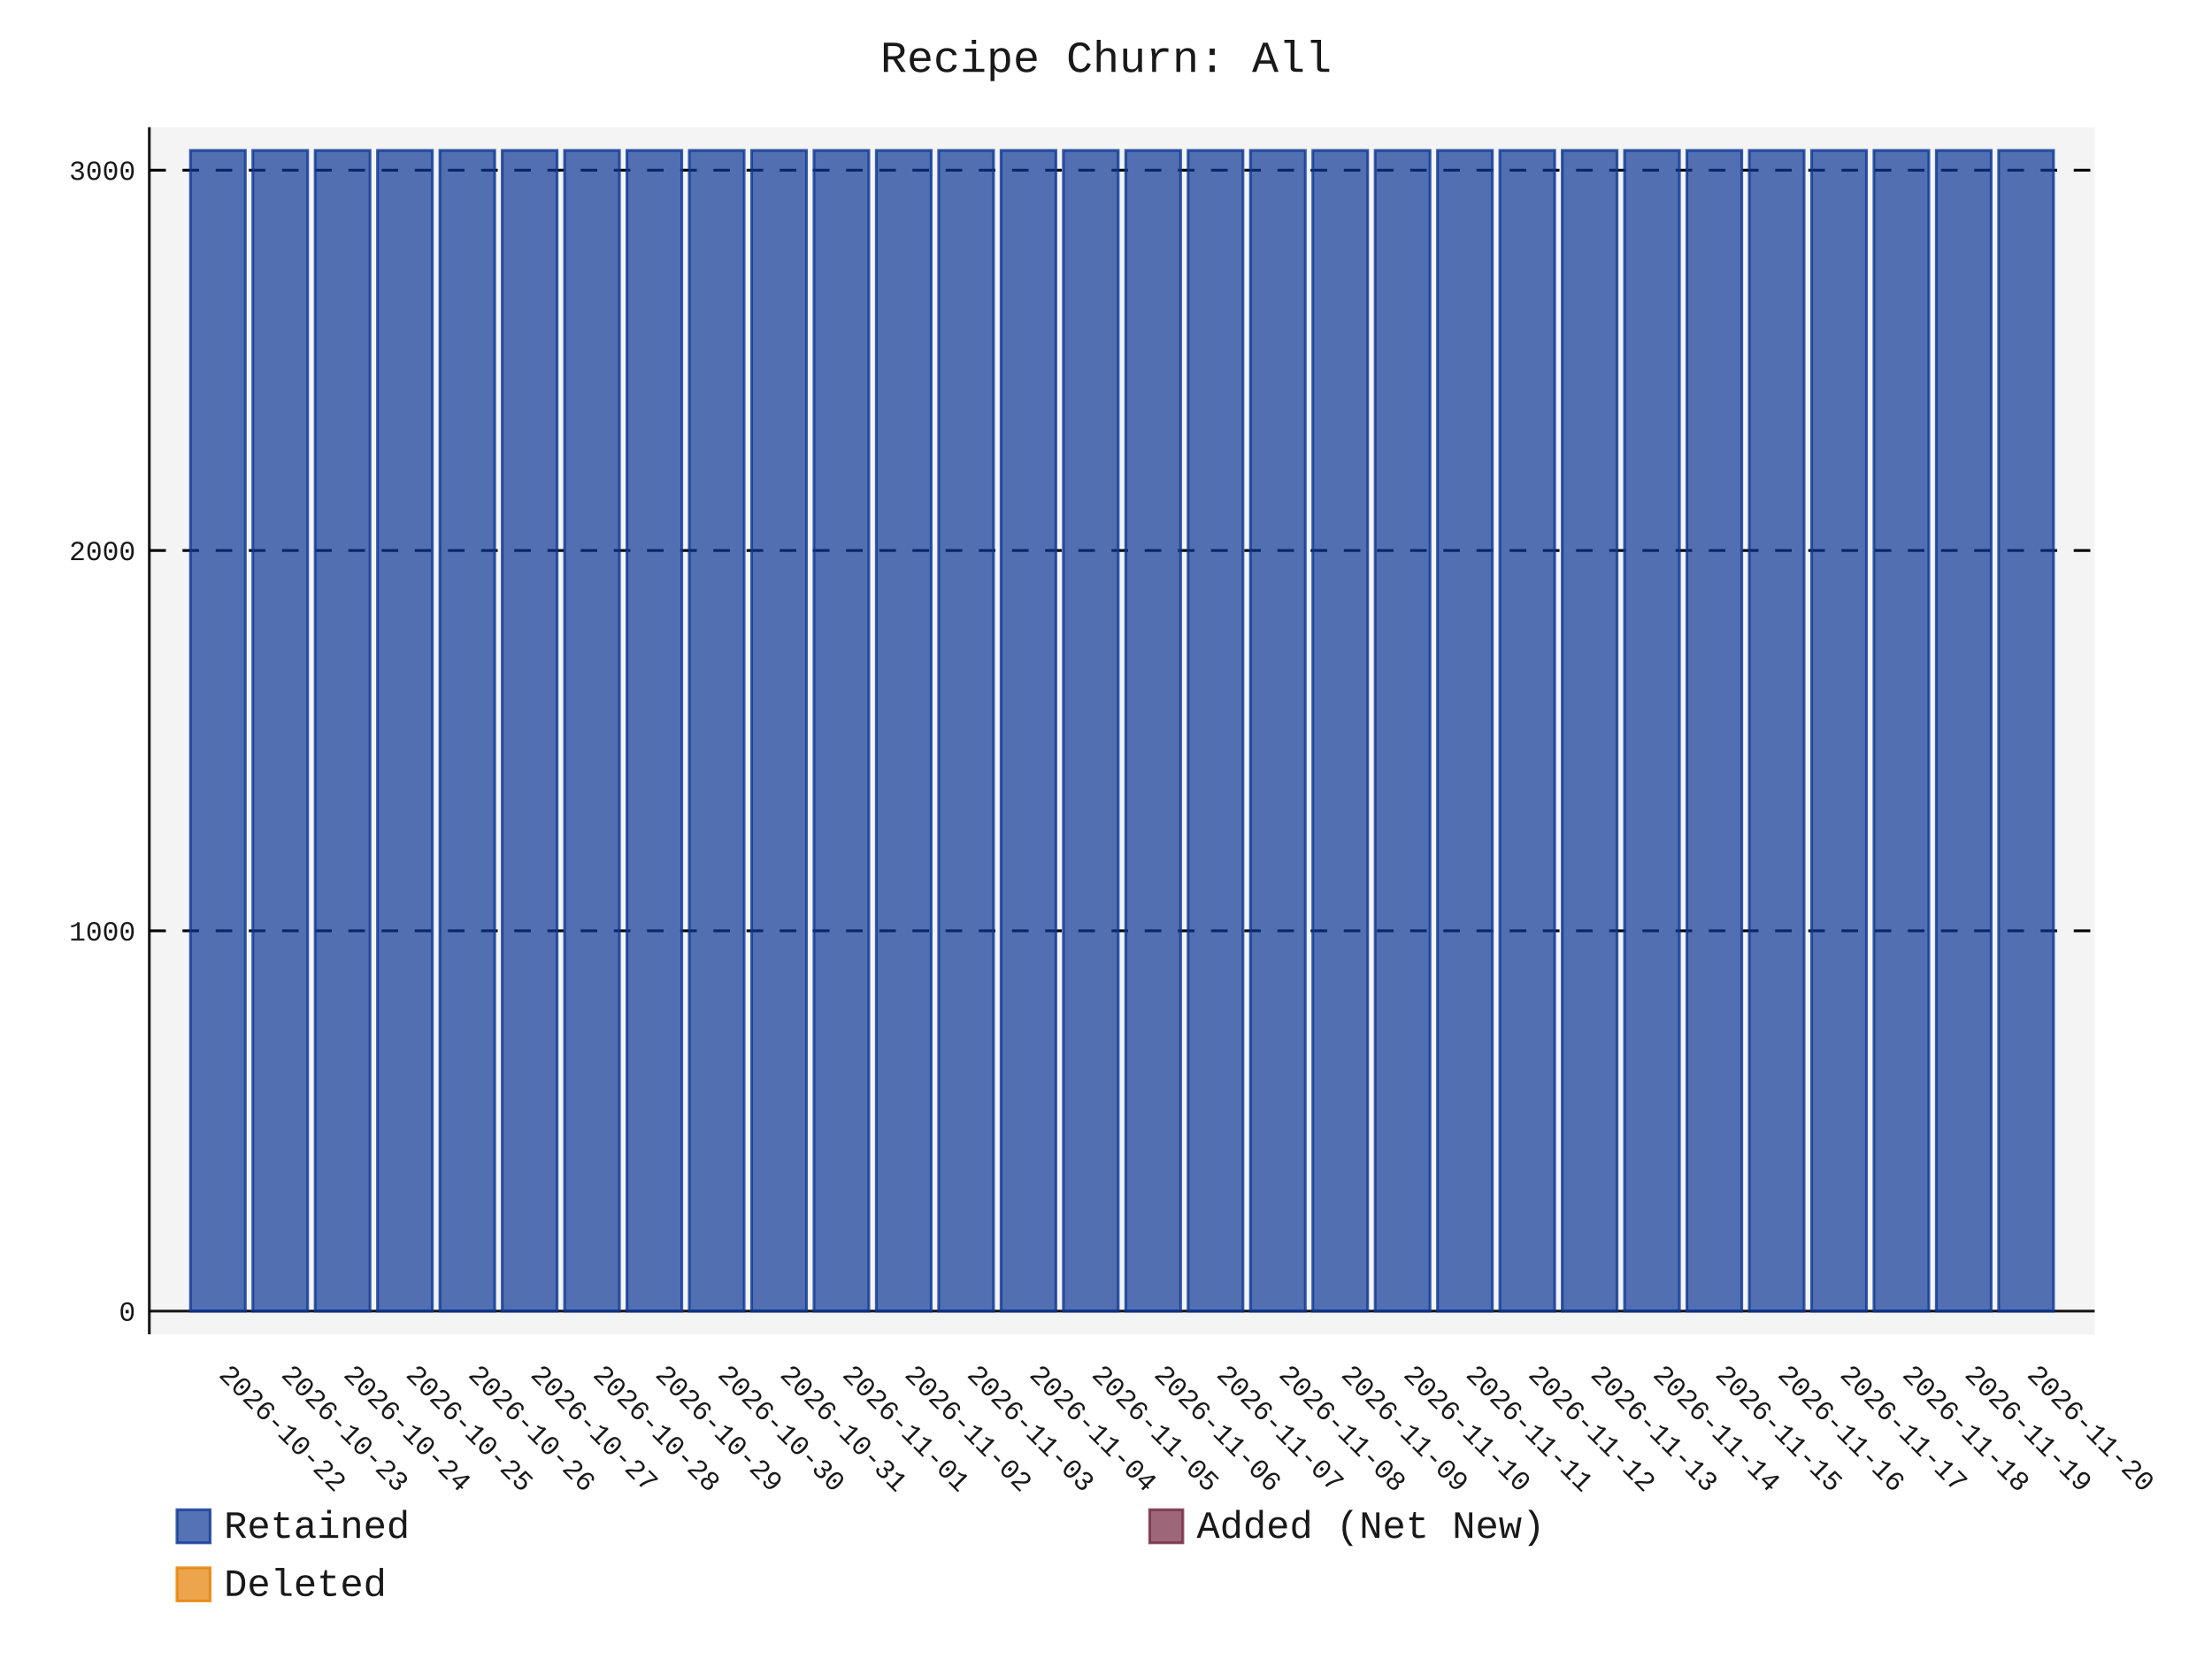
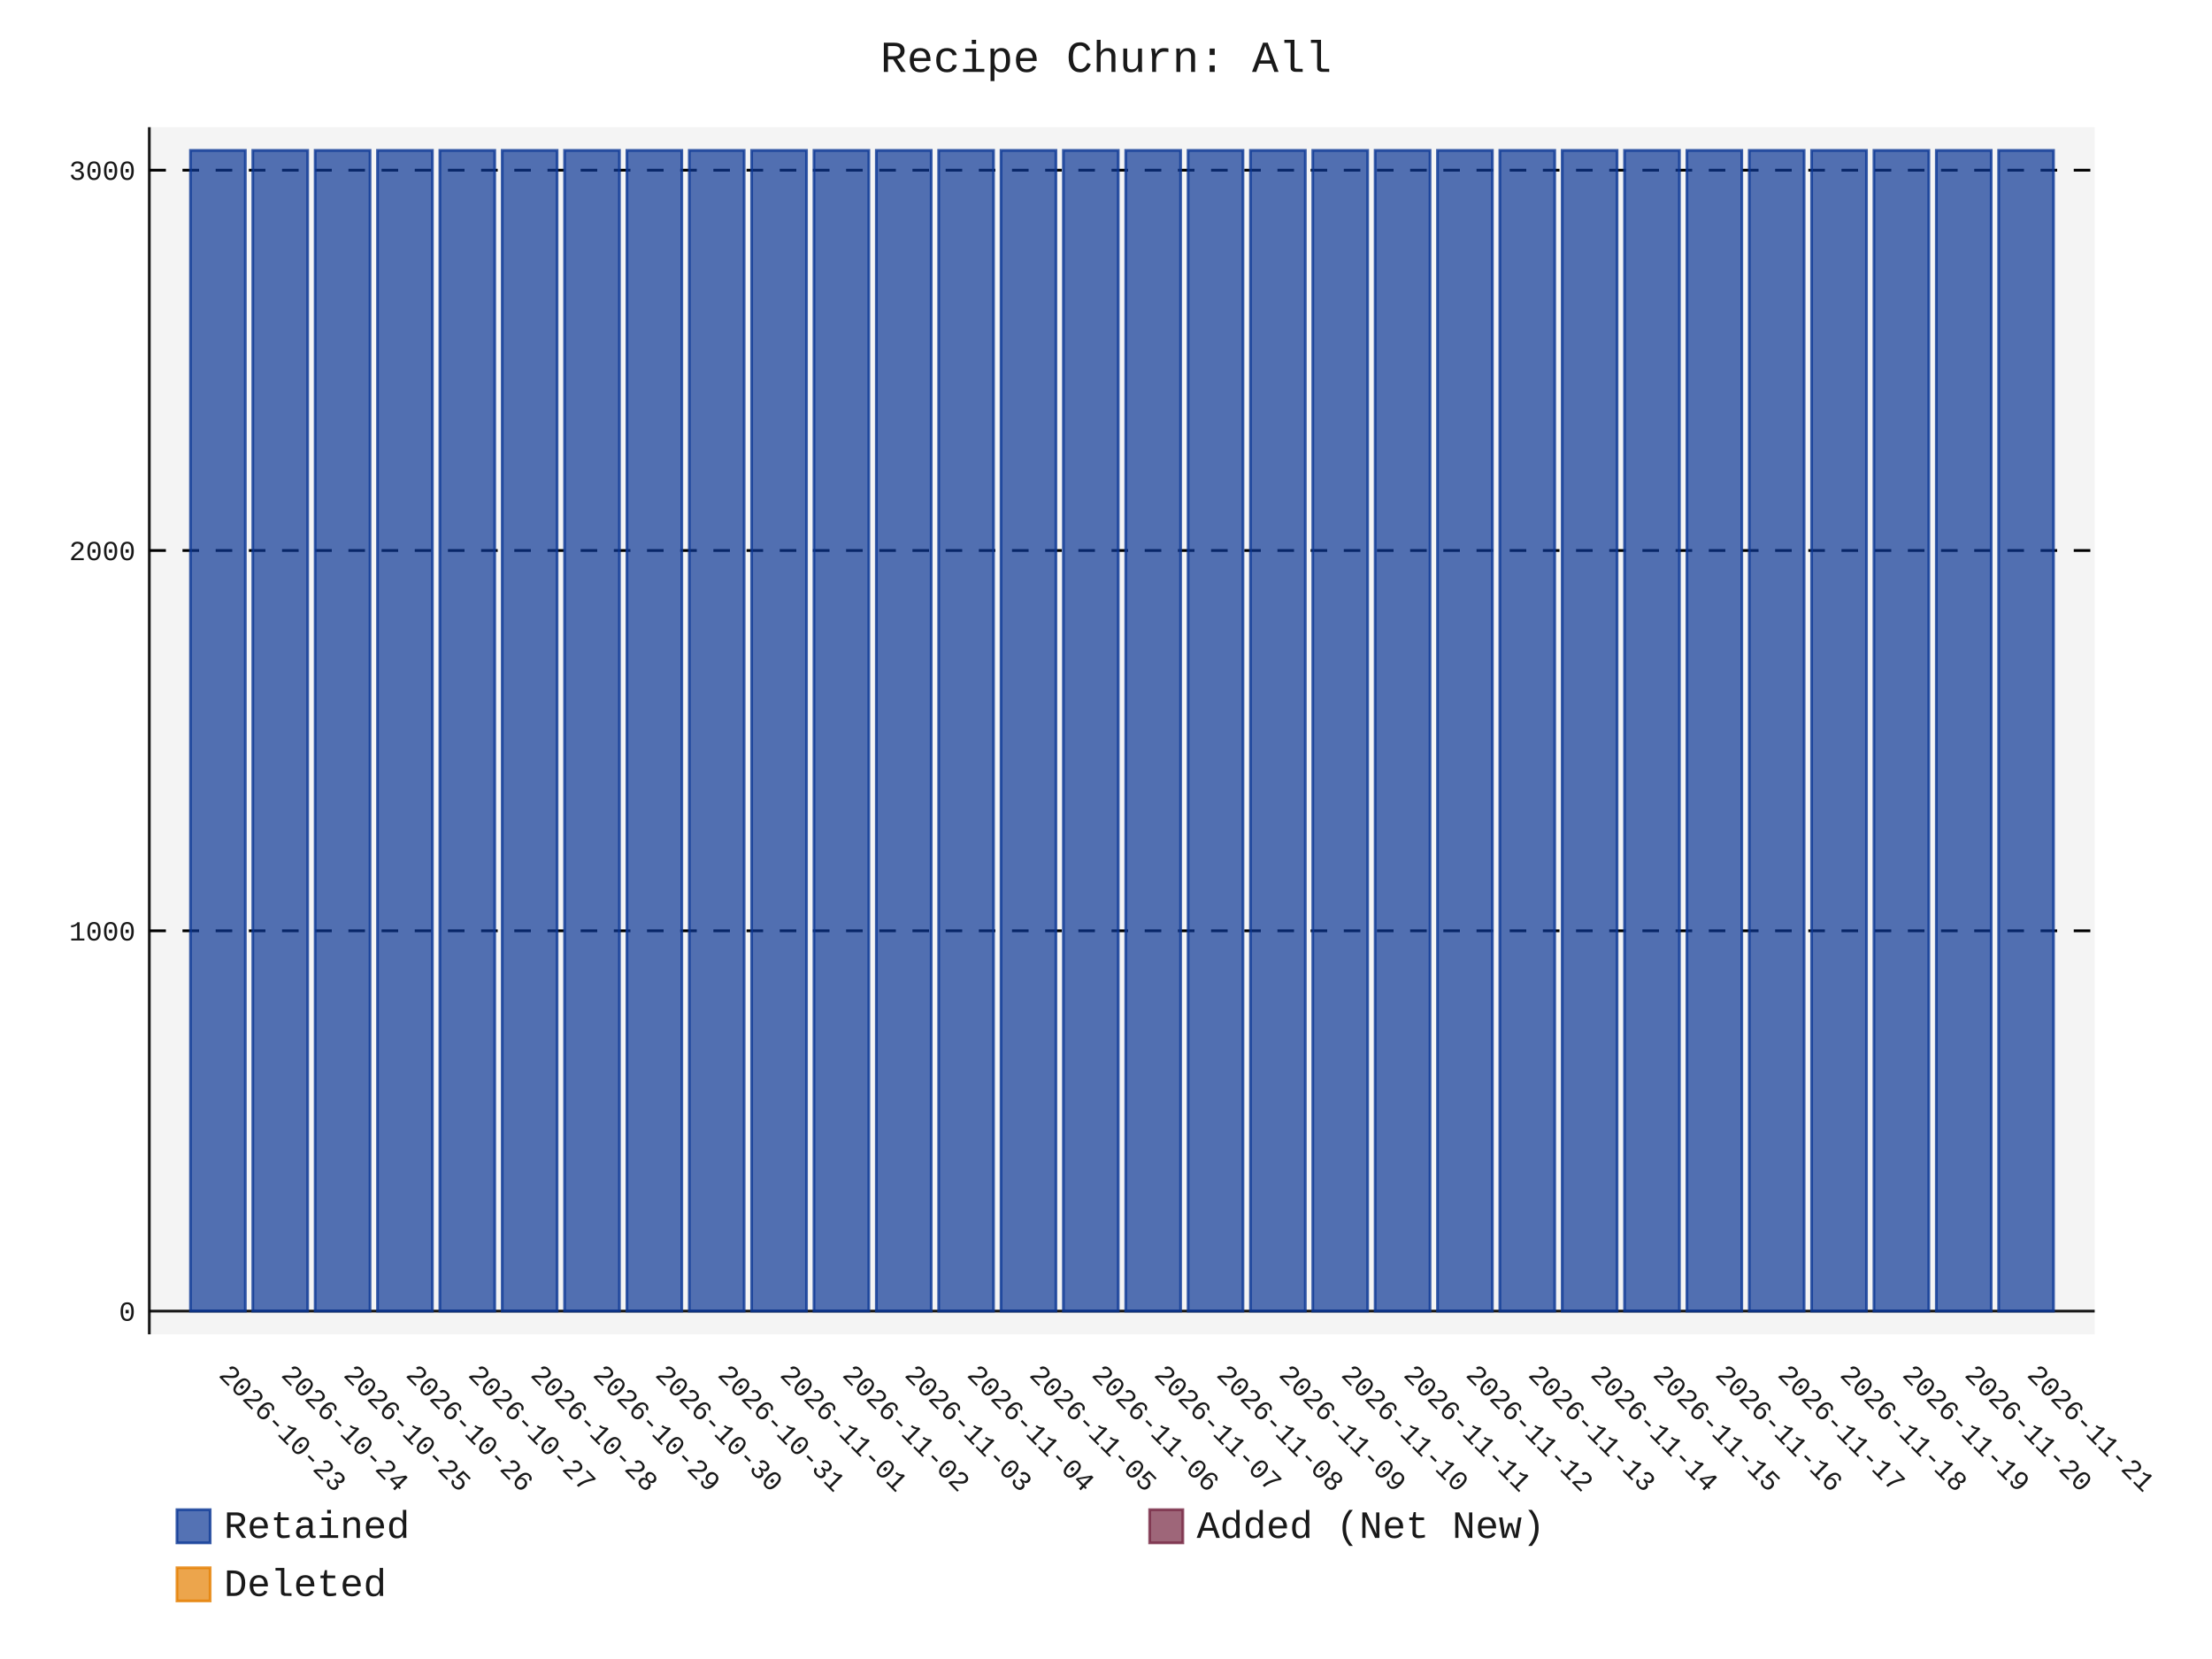
- <svg xmlns="http://www.w3.org/2000/svg" id="chart-ba9cc1e0-75e2-4048-a971-46b7dbb23b0f" class="pygal-chart" viewBox="0 0 800 600">
+ <svg xmlns="http://www.w3.org/2000/svg" id="chart-9feeda1a-d8a3-4cc3-b972-3a84fe994401" class="pygal-chart" viewBox="0 0 800 600">
  <defs>
-     <style type="text/css">#chart-ba9cc1e0-75e2-4048-a971-46b7dbb23b0f{-webkit-user-select:none;-webkit-font-smoothing:antialiased;font-family:Consolas,"Liberation Mono",Menlo,Courier,monospace}#chart-ba9cc1e0-75e2-4048-a971-46b7dbb23b0f .title{font-family:Consolas,"Liberation Mono",Menlo,Courier,monospace;font-size:16px}#chart-ba9cc1e0-75e2-4048-a971-46b7dbb23b0f .legends .legend text{font-family:Consolas,"Liberation Mono",Menlo,Courier,monospace;font-size:14px}#chart-ba9cc1e0-75e2-4048-a971-46b7dbb23b0f .axis text{font-family:Consolas,"Liberation Mono",Menlo,Courier,monospace;font-size:10px}#chart-ba9cc1e0-75e2-4048-a971-46b7dbb23b0f .axis text.major{font-family:Consolas,"Liberation Mono",Menlo,Courier,monospace;font-size:10px}#chart-ba9cc1e0-75e2-4048-a971-46b7dbb23b0f .text-overlay text.value{font-family:Consolas,"Liberation Mono",Menlo,Courier,monospace;font-size:16px}#chart-ba9cc1e0-75e2-4048-a971-46b7dbb23b0f .text-overlay text.label{font-family:Consolas,"Liberation Mono",Menlo,Courier,monospace;font-size:10px}#chart-ba9cc1e0-75e2-4048-a971-46b7dbb23b0f .tooltip{font-family:Consolas,"Liberation Mono",Menlo,Courier,monospace;font-size:14px}#chart-ba9cc1e0-75e2-4048-a971-46b7dbb23b0f text.no_data{font-family:Consolas,"Liberation Mono",Menlo,Courier,monospace;font-size:64px}
- #chart-ba9cc1e0-75e2-4048-a971-46b7dbb23b0f{background-color:transparent}#chart-ba9cc1e0-75e2-4048-a971-46b7dbb23b0f path,#chart-ba9cc1e0-75e2-4048-a971-46b7dbb23b0f line,#chart-ba9cc1e0-75e2-4048-a971-46b7dbb23b0f rect,#chart-ba9cc1e0-75e2-4048-a971-46b7dbb23b0f circle{-webkit-transition:150ms;-moz-transition:150ms;transition:150ms}#chart-ba9cc1e0-75e2-4048-a971-46b7dbb23b0f .graph &gt; .background{fill:transparent}#chart-ba9cc1e0-75e2-4048-a971-46b7dbb23b0f .plot &gt; .background{fill:rgba(240,240,240,0.7)}#chart-ba9cc1e0-75e2-4048-a971-46b7dbb23b0f .graph{fill:rgba(0,0,0,0.9)}#chart-ba9cc1e0-75e2-4048-a971-46b7dbb23b0f text.no_data{fill:rgba(0,0,0,0.9)}#chart-ba9cc1e0-75e2-4048-a971-46b7dbb23b0f .title{fill:rgba(0,0,0,0.9)}#chart-ba9cc1e0-75e2-4048-a971-46b7dbb23b0f .legends .legend text{fill:rgba(0,0,0,0.9)}#chart-ba9cc1e0-75e2-4048-a971-46b7dbb23b0f .legends .legend:hover text{fill:rgba(0,0,0,0.9)}#chart-ba9cc1e0-75e2-4048-a971-46b7dbb23b0f .axis .line{stroke:rgba(0,0,0,0.9)}#chart-ba9cc1e0-75e2-4048-a971-46b7dbb23b0f .axis .guide.line{stroke:rgba(0,0,0,0.5)}#chart-ba9cc1e0-75e2-4048-a971-46b7dbb23b0f .axis .major.line{stroke:rgba(0,0,0,0.9)}#chart-ba9cc1e0-75e2-4048-a971-46b7dbb23b0f .axis text.major{fill:rgba(0,0,0,0.9)}#chart-ba9cc1e0-75e2-4048-a971-46b7dbb23b0f .axis.y .guides:hover .guide.line,#chart-ba9cc1e0-75e2-4048-a971-46b7dbb23b0f .line-graph .axis.x .guides:hover .guide.line,#chart-ba9cc1e0-75e2-4048-a971-46b7dbb23b0f .stackedline-graph .axis.x .guides:hover .guide.line,#chart-ba9cc1e0-75e2-4048-a971-46b7dbb23b0f .xy-graph .axis.x .guides:hover .guide.line{stroke:rgba(0,0,0,0.9)}#chart-ba9cc1e0-75e2-4048-a971-46b7dbb23b0f .axis .guides:hover text{fill:rgba(0,0,0,0.9)}#chart-ba9cc1e0-75e2-4048-a971-46b7dbb23b0f .reactive{fill-opacity:.7;stroke-opacity:.8;stroke-width:1}#chart-ba9cc1e0-75e2-4048-a971-46b7dbb23b0f .ci{stroke:rgba(0,0,0,0.9)}#chart-ba9cc1e0-75e2-4048-a971-46b7dbb23b0f .reactive.active,#chart-ba9cc1e0-75e2-4048-a971-46b7dbb23b0f .active .reactive{fill-opacity:.8;stroke-opacity:.9;stroke-width:4}#chart-ba9cc1e0-75e2-4048-a971-46b7dbb23b0f .ci .reactive.active{stroke-width:1.5}#chart-ba9cc1e0-75e2-4048-a971-46b7dbb23b0f .series text{fill:rgba(0,0,0,0.9)}#chart-ba9cc1e0-75e2-4048-a971-46b7dbb23b0f .tooltip rect{fill:rgba(240,240,240,0.7);stroke:rgba(0,0,0,0.9);-webkit-transition:opacity 150ms;-moz-transition:opacity 150ms;transition:opacity 150ms}#chart-ba9cc1e0-75e2-4048-a971-46b7dbb23b0f .tooltip .label{fill:rgba(0,0,0,0.9)}#chart-ba9cc1e0-75e2-4048-a971-46b7dbb23b0f .tooltip .label{fill:rgba(0,0,0,0.9)}#chart-ba9cc1e0-75e2-4048-a971-46b7dbb23b0f .tooltip .legend{font-size:.8em;fill:rgba(0,0,0,0.5)}#chart-ba9cc1e0-75e2-4048-a971-46b7dbb23b0f .tooltip .x_label{font-size:.6em;fill:rgba(0,0,0,0.9)}#chart-ba9cc1e0-75e2-4048-a971-46b7dbb23b0f .tooltip .xlink{font-size:.5em;text-decoration:underline}#chart-ba9cc1e0-75e2-4048-a971-46b7dbb23b0f .tooltip .value{font-size:1.5em}#chart-ba9cc1e0-75e2-4048-a971-46b7dbb23b0f .bound{font-size:.5em}#chart-ba9cc1e0-75e2-4048-a971-46b7dbb23b0f .max-value{font-size:.75em;fill:rgba(0,0,0,0.5)}#chart-ba9cc1e0-75e2-4048-a971-46b7dbb23b0f .map-element{fill:rgba(240,240,240,0.7);stroke:rgba(0,0,0,0.5) !important}#chart-ba9cc1e0-75e2-4048-a971-46b7dbb23b0f .map-element .reactive{fill-opacity:inherit;stroke-opacity:inherit}#chart-ba9cc1e0-75e2-4048-a971-46b7dbb23b0f .color-0,#chart-ba9cc1e0-75e2-4048-a971-46b7dbb23b0f .color-0 a:visited{stroke:rgb(12,55,149);fill:rgb(12,55,149)}#chart-ba9cc1e0-75e2-4048-a971-46b7dbb23b0f .color-1,#chart-ba9cc1e0-75e2-4048-a971-46b7dbb23b0f .color-1 a:visited{stroke:rgb(117,38,65);fill:rgb(117,38,65)}#chart-ba9cc1e0-75e2-4048-a971-46b7dbb23b0f .color-2,#chart-ba9cc1e0-75e2-4048-a971-46b7dbb23b0f .color-2 a:visited{stroke:rgb(228,127,0);fill:rgb(228,127,0)}#chart-ba9cc1e0-75e2-4048-a971-46b7dbb23b0f .text-overlay .color-0 text{fill:black}#chart-ba9cc1e0-75e2-4048-a971-46b7dbb23b0f .text-overlay .color-1 text{fill:black}#chart-ba9cc1e0-75e2-4048-a971-46b7dbb23b0f .text-overlay .color-2 text{fill:black}
- #chart-ba9cc1e0-75e2-4048-a971-46b7dbb23b0f text.no_data{text-anchor:middle}#chart-ba9cc1e0-75e2-4048-a971-46b7dbb23b0f .guide.line{fill:none}#chart-ba9cc1e0-75e2-4048-a971-46b7dbb23b0f .centered{text-anchor:middle}#chart-ba9cc1e0-75e2-4048-a971-46b7dbb23b0f .title{text-anchor:middle}#chart-ba9cc1e0-75e2-4048-a971-46b7dbb23b0f .legends .legend text{fill-opacity:1}#chart-ba9cc1e0-75e2-4048-a971-46b7dbb23b0f .axis.x text{text-anchor:middle}#chart-ba9cc1e0-75e2-4048-a971-46b7dbb23b0f .axis.x:not(.web) text[transform]{text-anchor:start}#chart-ba9cc1e0-75e2-4048-a971-46b7dbb23b0f .axis.x:not(.web) text[transform].backwards{text-anchor:end}#chart-ba9cc1e0-75e2-4048-a971-46b7dbb23b0f .axis.y text{text-anchor:end}#chart-ba9cc1e0-75e2-4048-a971-46b7dbb23b0f .axis.y text[transform].backwards{text-anchor:start}#chart-ba9cc1e0-75e2-4048-a971-46b7dbb23b0f .axis.y2 text{text-anchor:start}#chart-ba9cc1e0-75e2-4048-a971-46b7dbb23b0f .axis.y2 text[transform].backwards{text-anchor:end}#chart-ba9cc1e0-75e2-4048-a971-46b7dbb23b0f .axis .guide.line{stroke-dasharray:4,4;stroke:black}#chart-ba9cc1e0-75e2-4048-a971-46b7dbb23b0f .axis .major.guide.line{stroke-dasharray:6,6;stroke:black}#chart-ba9cc1e0-75e2-4048-a971-46b7dbb23b0f .horizontal .axis.y .guide.line,#chart-ba9cc1e0-75e2-4048-a971-46b7dbb23b0f .horizontal .axis.y2 .guide.line,#chart-ba9cc1e0-75e2-4048-a971-46b7dbb23b0f .vertical .axis.x .guide.line{opacity:0}#chart-ba9cc1e0-75e2-4048-a971-46b7dbb23b0f .horizontal .axis.always_show .guide.line,#chart-ba9cc1e0-75e2-4048-a971-46b7dbb23b0f .vertical .axis.always_show .guide.line{opacity:1 !important}#chart-ba9cc1e0-75e2-4048-a971-46b7dbb23b0f .axis.y .guides:hover .guide.line,#chart-ba9cc1e0-75e2-4048-a971-46b7dbb23b0f .axis.y2 .guides:hover .guide.line,#chart-ba9cc1e0-75e2-4048-a971-46b7dbb23b0f .axis.x .guides:hover .guide.line{opacity:1}#chart-ba9cc1e0-75e2-4048-a971-46b7dbb23b0f .axis .guides:hover text{opacity:1}#chart-ba9cc1e0-75e2-4048-a971-46b7dbb23b0f .nofill{fill:none}#chart-ba9cc1e0-75e2-4048-a971-46b7dbb23b0f .subtle-fill{fill-opacity:.2}#chart-ba9cc1e0-75e2-4048-a971-46b7dbb23b0f .dot{stroke-width:1px;fill-opacity:1;stroke-opacity:1}#chart-ba9cc1e0-75e2-4048-a971-46b7dbb23b0f .dot.active{stroke-width:5px}#chart-ba9cc1e0-75e2-4048-a971-46b7dbb23b0f .dot.negative{fill:transparent}#chart-ba9cc1e0-75e2-4048-a971-46b7dbb23b0f text,#chart-ba9cc1e0-75e2-4048-a971-46b7dbb23b0f tspan{stroke:none !important}#chart-ba9cc1e0-75e2-4048-a971-46b7dbb23b0f .series text.active{opacity:1}#chart-ba9cc1e0-75e2-4048-a971-46b7dbb23b0f .tooltip rect{fill-opacity:.95;stroke-width:.5}#chart-ba9cc1e0-75e2-4048-a971-46b7dbb23b0f .tooltip text{fill-opacity:1}#chart-ba9cc1e0-75e2-4048-a971-46b7dbb23b0f .showable{visibility:hidden}#chart-ba9cc1e0-75e2-4048-a971-46b7dbb23b0f .showable.shown{visibility:visible}#chart-ba9cc1e0-75e2-4048-a971-46b7dbb23b0f .gauge-background{fill:rgba(229,229,229,1);stroke:none}#chart-ba9cc1e0-75e2-4048-a971-46b7dbb23b0f .bg-lines{stroke:transparent;stroke-width:2px}</style>
+     <style type="text/css">#chart-9feeda1a-d8a3-4cc3-b972-3a84fe994401{-webkit-user-select:none;-webkit-font-smoothing:antialiased;font-family:Consolas,"Liberation Mono",Menlo,Courier,monospace}#chart-9feeda1a-d8a3-4cc3-b972-3a84fe994401 .title{font-family:Consolas,"Liberation Mono",Menlo,Courier,monospace;font-size:16px}#chart-9feeda1a-d8a3-4cc3-b972-3a84fe994401 .legends .legend text{font-family:Consolas,"Liberation Mono",Menlo,Courier,monospace;font-size:14px}#chart-9feeda1a-d8a3-4cc3-b972-3a84fe994401 .axis text{font-family:Consolas,"Liberation Mono",Menlo,Courier,monospace;font-size:10px}#chart-9feeda1a-d8a3-4cc3-b972-3a84fe994401 .axis text.major{font-family:Consolas,"Liberation Mono",Menlo,Courier,monospace;font-size:10px}#chart-9feeda1a-d8a3-4cc3-b972-3a84fe994401 .text-overlay text.value{font-family:Consolas,"Liberation Mono",Menlo,Courier,monospace;font-size:16px}#chart-9feeda1a-d8a3-4cc3-b972-3a84fe994401 .text-overlay text.label{font-family:Consolas,"Liberation Mono",Menlo,Courier,monospace;font-size:10px}#chart-9feeda1a-d8a3-4cc3-b972-3a84fe994401 .tooltip{font-family:Consolas,"Liberation Mono",Menlo,Courier,monospace;font-size:14px}#chart-9feeda1a-d8a3-4cc3-b972-3a84fe994401 text.no_data{font-family:Consolas,"Liberation Mono",Menlo,Courier,monospace;font-size:64px}
+ #chart-9feeda1a-d8a3-4cc3-b972-3a84fe994401{background-color:transparent}#chart-9feeda1a-d8a3-4cc3-b972-3a84fe994401 path,#chart-9feeda1a-d8a3-4cc3-b972-3a84fe994401 line,#chart-9feeda1a-d8a3-4cc3-b972-3a84fe994401 rect,#chart-9feeda1a-d8a3-4cc3-b972-3a84fe994401 circle{-webkit-transition:150ms;-moz-transition:150ms;transition:150ms}#chart-9feeda1a-d8a3-4cc3-b972-3a84fe994401 .graph &gt; .background{fill:transparent}#chart-9feeda1a-d8a3-4cc3-b972-3a84fe994401 .plot &gt; .background{fill:rgba(240,240,240,0.7)}#chart-9feeda1a-d8a3-4cc3-b972-3a84fe994401 .graph{fill:rgba(0,0,0,0.9)}#chart-9feeda1a-d8a3-4cc3-b972-3a84fe994401 text.no_data{fill:rgba(0,0,0,0.9)}#chart-9feeda1a-d8a3-4cc3-b972-3a84fe994401 .title{fill:rgba(0,0,0,0.9)}#chart-9feeda1a-d8a3-4cc3-b972-3a84fe994401 .legends .legend text{fill:rgba(0,0,0,0.9)}#chart-9feeda1a-d8a3-4cc3-b972-3a84fe994401 .legends .legend:hover text{fill:rgba(0,0,0,0.9)}#chart-9feeda1a-d8a3-4cc3-b972-3a84fe994401 .axis .line{stroke:rgba(0,0,0,0.9)}#chart-9feeda1a-d8a3-4cc3-b972-3a84fe994401 .axis .guide.line{stroke:rgba(0,0,0,0.5)}#chart-9feeda1a-d8a3-4cc3-b972-3a84fe994401 .axis .major.line{stroke:rgba(0,0,0,0.9)}#chart-9feeda1a-d8a3-4cc3-b972-3a84fe994401 .axis text.major{fill:rgba(0,0,0,0.9)}#chart-9feeda1a-d8a3-4cc3-b972-3a84fe994401 .axis.y .guides:hover .guide.line,#chart-9feeda1a-d8a3-4cc3-b972-3a84fe994401 .line-graph .axis.x .guides:hover .guide.line,#chart-9feeda1a-d8a3-4cc3-b972-3a84fe994401 .stackedline-graph .axis.x .guides:hover .guide.line,#chart-9feeda1a-d8a3-4cc3-b972-3a84fe994401 .xy-graph .axis.x .guides:hover .guide.line{stroke:rgba(0,0,0,0.9)}#chart-9feeda1a-d8a3-4cc3-b972-3a84fe994401 .axis .guides:hover text{fill:rgba(0,0,0,0.9)}#chart-9feeda1a-d8a3-4cc3-b972-3a84fe994401 .reactive{fill-opacity:.7;stroke-opacity:.8;stroke-width:1}#chart-9feeda1a-d8a3-4cc3-b972-3a84fe994401 .ci{stroke:rgba(0,0,0,0.9)}#chart-9feeda1a-d8a3-4cc3-b972-3a84fe994401 .reactive.active,#chart-9feeda1a-d8a3-4cc3-b972-3a84fe994401 .active .reactive{fill-opacity:.8;stroke-opacity:.9;stroke-width:4}#chart-9feeda1a-d8a3-4cc3-b972-3a84fe994401 .ci .reactive.active{stroke-width:1.5}#chart-9feeda1a-d8a3-4cc3-b972-3a84fe994401 .series text{fill:rgba(0,0,0,0.9)}#chart-9feeda1a-d8a3-4cc3-b972-3a84fe994401 .tooltip rect{fill:rgba(240,240,240,0.7);stroke:rgba(0,0,0,0.9);-webkit-transition:opacity 150ms;-moz-transition:opacity 150ms;transition:opacity 150ms}#chart-9feeda1a-d8a3-4cc3-b972-3a84fe994401 .tooltip .label{fill:rgba(0,0,0,0.9)}#chart-9feeda1a-d8a3-4cc3-b972-3a84fe994401 .tooltip .label{fill:rgba(0,0,0,0.9)}#chart-9feeda1a-d8a3-4cc3-b972-3a84fe994401 .tooltip .legend{font-size:.8em;fill:rgba(0,0,0,0.5)}#chart-9feeda1a-d8a3-4cc3-b972-3a84fe994401 .tooltip .x_label{font-size:.6em;fill:rgba(0,0,0,0.9)}#chart-9feeda1a-d8a3-4cc3-b972-3a84fe994401 .tooltip .xlink{font-size:.5em;text-decoration:underline}#chart-9feeda1a-d8a3-4cc3-b972-3a84fe994401 .tooltip .value{font-size:1.5em}#chart-9feeda1a-d8a3-4cc3-b972-3a84fe994401 .bound{font-size:.5em}#chart-9feeda1a-d8a3-4cc3-b972-3a84fe994401 .max-value{font-size:.75em;fill:rgba(0,0,0,0.5)}#chart-9feeda1a-d8a3-4cc3-b972-3a84fe994401 .map-element{fill:rgba(240,240,240,0.7);stroke:rgba(0,0,0,0.5) !important}#chart-9feeda1a-d8a3-4cc3-b972-3a84fe994401 .map-element .reactive{fill-opacity:inherit;stroke-opacity:inherit}#chart-9feeda1a-d8a3-4cc3-b972-3a84fe994401 .color-0,#chart-9feeda1a-d8a3-4cc3-b972-3a84fe994401 .color-0 a:visited{stroke:rgb(12,55,149);fill:rgb(12,55,149)}#chart-9feeda1a-d8a3-4cc3-b972-3a84fe994401 .color-1,#chart-9feeda1a-d8a3-4cc3-b972-3a84fe994401 .color-1 a:visited{stroke:rgb(117,38,65);fill:rgb(117,38,65)}#chart-9feeda1a-d8a3-4cc3-b972-3a84fe994401 .color-2,#chart-9feeda1a-d8a3-4cc3-b972-3a84fe994401 .color-2 a:visited{stroke:rgb(228,127,0);fill:rgb(228,127,0)}#chart-9feeda1a-d8a3-4cc3-b972-3a84fe994401 .text-overlay .color-0 text{fill:black}#chart-9feeda1a-d8a3-4cc3-b972-3a84fe994401 .text-overlay .color-1 text{fill:black}#chart-9feeda1a-d8a3-4cc3-b972-3a84fe994401 .text-overlay .color-2 text{fill:black}
+ #chart-9feeda1a-d8a3-4cc3-b972-3a84fe994401 text.no_data{text-anchor:middle}#chart-9feeda1a-d8a3-4cc3-b972-3a84fe994401 .guide.line{fill:none}#chart-9feeda1a-d8a3-4cc3-b972-3a84fe994401 .centered{text-anchor:middle}#chart-9feeda1a-d8a3-4cc3-b972-3a84fe994401 .title{text-anchor:middle}#chart-9feeda1a-d8a3-4cc3-b972-3a84fe994401 .legends .legend text{fill-opacity:1}#chart-9feeda1a-d8a3-4cc3-b972-3a84fe994401 .axis.x text{text-anchor:middle}#chart-9feeda1a-d8a3-4cc3-b972-3a84fe994401 .axis.x:not(.web) text[transform]{text-anchor:start}#chart-9feeda1a-d8a3-4cc3-b972-3a84fe994401 .axis.x:not(.web) text[transform].backwards{text-anchor:end}#chart-9feeda1a-d8a3-4cc3-b972-3a84fe994401 .axis.y text{text-anchor:end}#chart-9feeda1a-d8a3-4cc3-b972-3a84fe994401 .axis.y text[transform].backwards{text-anchor:start}#chart-9feeda1a-d8a3-4cc3-b972-3a84fe994401 .axis.y2 text{text-anchor:start}#chart-9feeda1a-d8a3-4cc3-b972-3a84fe994401 .axis.y2 text[transform].backwards{text-anchor:end}#chart-9feeda1a-d8a3-4cc3-b972-3a84fe994401 .axis .guide.line{stroke-dasharray:4,4;stroke:black}#chart-9feeda1a-d8a3-4cc3-b972-3a84fe994401 .axis .major.guide.line{stroke-dasharray:6,6;stroke:black}#chart-9feeda1a-d8a3-4cc3-b972-3a84fe994401 .horizontal .axis.y .guide.line,#chart-9feeda1a-d8a3-4cc3-b972-3a84fe994401 .horizontal .axis.y2 .guide.line,#chart-9feeda1a-d8a3-4cc3-b972-3a84fe994401 .vertical .axis.x .guide.line{opacity:0}#chart-9feeda1a-d8a3-4cc3-b972-3a84fe994401 .horizontal .axis.always_show .guide.line,#chart-9feeda1a-d8a3-4cc3-b972-3a84fe994401 .vertical .axis.always_show .guide.line{opacity:1 !important}#chart-9feeda1a-d8a3-4cc3-b972-3a84fe994401 .axis.y .guides:hover .guide.line,#chart-9feeda1a-d8a3-4cc3-b972-3a84fe994401 .axis.y2 .guides:hover .guide.line,#chart-9feeda1a-d8a3-4cc3-b972-3a84fe994401 .axis.x .guides:hover .guide.line{opacity:1}#chart-9feeda1a-d8a3-4cc3-b972-3a84fe994401 .axis .guides:hover text{opacity:1}#chart-9feeda1a-d8a3-4cc3-b972-3a84fe994401 .nofill{fill:none}#chart-9feeda1a-d8a3-4cc3-b972-3a84fe994401 .subtle-fill{fill-opacity:.2}#chart-9feeda1a-d8a3-4cc3-b972-3a84fe994401 .dot{stroke-width:1px;fill-opacity:1;stroke-opacity:1}#chart-9feeda1a-d8a3-4cc3-b972-3a84fe994401 .dot.active{stroke-width:5px}#chart-9feeda1a-d8a3-4cc3-b972-3a84fe994401 .dot.negative{fill:transparent}#chart-9feeda1a-d8a3-4cc3-b972-3a84fe994401 text,#chart-9feeda1a-d8a3-4cc3-b972-3a84fe994401 tspan{stroke:none !important}#chart-9feeda1a-d8a3-4cc3-b972-3a84fe994401 .series text.active{opacity:1}#chart-9feeda1a-d8a3-4cc3-b972-3a84fe994401 .tooltip rect{fill-opacity:.95;stroke-width:.5}#chart-9feeda1a-d8a3-4cc3-b972-3a84fe994401 .tooltip text{fill-opacity:1}#chart-9feeda1a-d8a3-4cc3-b972-3a84fe994401 .showable{visibility:hidden}#chart-9feeda1a-d8a3-4cc3-b972-3a84fe994401 .showable.shown{visibility:visible}#chart-9feeda1a-d8a3-4cc3-b972-3a84fe994401 .gauge-background{fill:rgba(229,229,229,1);stroke:none}#chart-9feeda1a-d8a3-4cc3-b972-3a84fe994401 .bg-lines{stroke:transparent;stroke-width:2px}</style>
  </defs>
  <g class="graph stackedbar-graph vertical">
    <rect x="0" y="0" width="800" height="600" class="background" />
    <g transform="translate(54, 46)" class="plot">
      <rect x="0" y="0" width="703.574" height="436.574" class="background" />
      <g class="axis y always_show">
        <g class="guides">
          <path d="M0 428.178 h703.574" class="axis major line" />
          <text x="-5" y="431.678" class="major">0</text>
        </g>
        <g class="guides">
          <path d="M0 290.635 h703.574" class="major guide line" />
          <text x="-5" y="294.135" class="major">1000</text>
        </g>
        <g class="guides">
          <path d="M0 153.091 h703.574" class="major guide line" />
          <text x="-5" y="156.591" class="major">2000</text>
        </g>
        <g class="guides">
          <path d="M0 15.548 h703.574" class="major guide line" />
          <text x="-5" y="19.048" class="major">3000</text>
        </g>
      </g>
      <g class="axis x">
        <path d="M0 0 v436.574" class="line" />
        <g class="guides">
          <path d="M24.805 0 v436.574" class="guide line" />
-           <text x="24.805" y="451.574" class="" transform="rotate(45 24.80548 451.5736)">2026-10-22</text>
+           <text x="24.805" y="451.574" class="" transform="rotate(45 24.80548 451.5736)">2026-10-23</text>
        </g>
        <g class="guides">
          <path d="M47.356 0 v436.574" class="guide line" />
-           <text x="47.356" y="451.574" class="" transform="rotate(45 47.35592 451.5736)">2026-10-23</text>
+           <text x="47.356" y="451.574" class="" transform="rotate(45 47.35592 451.5736)">2026-10-24</text>
        </g>
        <g class="guides">
          <path d="M69.906 0 v436.574" class="guide line" />
-           <text x="69.906" y="451.574" class="" transform="rotate(45 69.90635 451.5736)">2026-10-24</text>
+           <text x="69.906" y="451.574" class="" transform="rotate(45 69.90635 451.5736)">2026-10-25</text>
        </g>
        <g class="guides">
          <path d="M92.457 0 v436.574" class="guide line" />
-           <text x="92.457" y="451.574" class="" transform="rotate(45 92.45679 451.5736)">2026-10-25</text>
+           <text x="92.457" y="451.574" class="" transform="rotate(45 92.45679 451.5736)">2026-10-26</text>
        </g>
        <g class="guides">
          <path d="M115.007 0 v436.574" class="guide line" />
-           <text x="115.007" y="451.574" class="" transform="rotate(45 115.0072 451.5736)">2026-10-26</text>
+           <text x="115.007" y="451.574" class="" transform="rotate(45 115.0072 451.5736)">2026-10-27</text>
        </g>
        <g class="guides">
          <path d="M137.558 0 v436.574" class="guide line" />
-           <text x="137.558" y="451.574" class="" transform="rotate(45 137.5577 451.5736)">2026-10-27</text>
+           <text x="137.558" y="451.574" class="" transform="rotate(45 137.5577 451.5736)">2026-10-28</text>
        </g>
        <g class="guides">
          <path d="M160.108 0 v436.574" class="guide line" />
-           <text x="160.108" y="451.574" class="" transform="rotate(45 160.1081 451.5736)">2026-10-28</text>
+           <text x="160.108" y="451.574" class="" transform="rotate(45 160.1081 451.5736)">2026-10-29</text>
        </g>
        <g class="guides">
          <path d="M182.659 0 v436.574" class="guide line" />
-           <text x="182.659" y="451.574" class="" transform="rotate(45 182.6585 451.5736)">2026-10-29</text>
+           <text x="182.659" y="451.574" class="" transform="rotate(45 182.6585 451.5736)">2026-10-30</text>
        </g>
        <g class="guides">
          <path d="M205.209 0 v436.574" class="guide line" />
-           <text x="205.209" y="451.574" class="" transform="rotate(45 205.209 451.5736)">2026-10-30</text>
+           <text x="205.209" y="451.574" class="" transform="rotate(45 205.209 451.5736)">2026-10-31</text>
        </g>
        <g class="guides">
          <path d="M227.759 0 v436.574" class="guide line" />
-           <text x="227.759" y="451.574" class="" transform="rotate(45 227.7594 451.5736)">2026-10-31</text>
+           <text x="227.759" y="451.574" class="" transform="rotate(45 227.7594 451.5736)">2026-11-01</text>
        </g>
        <g class="guides">
          <path d="M250.31 0 v436.574" class="guide line" />
-           <text x="250.31" y="451.574" class="" transform="rotate(45 250.3098 451.5736)">2026-11-01</text>
+           <text x="250.31" y="451.574" class="" transform="rotate(45 250.3098 451.5736)">2026-11-02</text>
        </g>
        <g class="guides">
          <path d="M272.86 0 v436.574" class="guide line" />
-           <text x="272.86" y="451.574" class="" transform="rotate(45 272.8603 451.5736)">2026-11-02</text>
+           <text x="272.86" y="451.574" class="" transform="rotate(45 272.8603 451.5736)">2026-11-03</text>
        </g>
        <g class="guides">
          <path d="M295.411 0 v436.574" class="guide line" />
-           <text x="295.411" y="451.574" class="" transform="rotate(45 295.4107 451.5736)">2026-11-03</text>
+           <text x="295.411" y="451.574" class="" transform="rotate(45 295.4107 451.5736)">2026-11-04</text>
        </g>
        <g class="guides">
          <path d="M317.961 0 v436.574" class="guide line" />
-           <text x="317.961" y="451.574" class="" transform="rotate(45 317.9611 451.5736)">2026-11-04</text>
+           <text x="317.961" y="451.574" class="" transform="rotate(45 317.9611 451.5736)">2026-11-05</text>
        </g>
        <g class="guides">
          <path d="M340.512 0 v436.574" class="guide line" />
-           <text x="340.512" y="451.574" class="" transform="rotate(45 340.5116 451.5736)">2026-11-05</text>
+           <text x="340.512" y="451.574" class="" transform="rotate(45 340.5116 451.5736)">2026-11-06</text>
        </g>
        <g class="guides">
          <path d="M363.062 0 v436.574" class="guide line" />
-           <text x="363.062" y="451.574" class="" transform="rotate(45 363.062 451.5736)">2026-11-06</text>
+           <text x="363.062" y="451.574" class="" transform="rotate(45 363.062 451.5736)">2026-11-07</text>
        </g>
        <g class="guides">
          <path d="M385.612 0 v436.574" class="guide line" />
-           <text x="385.612" y="451.574" class="" transform="rotate(45 385.6125 451.5736)">2026-11-07</text>
+           <text x="385.612" y="451.574" class="" transform="rotate(45 385.6125 451.5736)">2026-11-08</text>
        </g>
        <g class="guides">
          <path d="M408.163 0 v436.574" class="guide line" />
-           <text x="408.163" y="451.574" class="" transform="rotate(45 408.1629 451.5736)">2026-11-08</text>
+           <text x="408.163" y="451.574" class="" transform="rotate(45 408.1629 451.5736)">2026-11-09</text>
        </g>
        <g class="guides">
          <path d="M430.713 0 v436.574" class="guide line" />
-           <text x="430.713" y="451.574" class="" transform="rotate(45 430.7133 451.5736)">2026-11-09</text>
+           <text x="430.713" y="451.574" class="" transform="rotate(45 430.7133 451.5736)">2026-11-10</text>
        </g>
        <g class="guides">
          <path d="M453.264 0 v436.574" class="guide line" />
-           <text x="453.264" y="451.574" class="" transform="rotate(45 453.2638 451.5736)">2026-11-10</text>
+           <text x="453.264" y="451.574" class="" transform="rotate(45 453.2638 451.5736)">2026-11-11</text>
        </g>
        <g class="guides">
          <path d="M475.814 0 v436.574" class="guide line" />
-           <text x="475.814" y="451.574" class="" transform="rotate(45 475.8142 451.5736)">2026-11-11</text>
+           <text x="475.814" y="451.574" class="" transform="rotate(45 475.8142 451.5736)">2026-11-12</text>
        </g>
        <g class="guides">
          <path d="M498.365 0 v436.574" class="guide line" />
-           <text x="498.365" y="451.574" class="" transform="rotate(45 498.3646 451.5736)">2026-11-12</text>
+           <text x="498.365" y="451.574" class="" transform="rotate(45 498.3646 451.5736)">2026-11-13</text>
        </g>
        <g class="guides">
          <path d="M520.915 0 v436.574" class="guide line" />
-           <text x="520.915" y="451.574" class="" transform="rotate(45 520.9151 451.5736)">2026-11-13</text>
+           <text x="520.915" y="451.574" class="" transform="rotate(45 520.9151 451.5736)">2026-11-14</text>
        </g>
        <g class="guides">
          <path d="M543.466 0 v436.574" class="guide line" />
-           <text x="543.465" y="451.574" class="" transform="rotate(45 543.4655 451.5736)">2026-11-14</text>
+           <text x="543.465" y="451.574" class="" transform="rotate(45 543.4655 451.5736)">2026-11-15</text>
        </g>
        <g class="guides">
          <path d="M566.016 0 v436.574" class="guide line" />
-           <text x="566.016" y="451.574" class="" transform="rotate(45 566.0159 451.5736)">2026-11-15</text>
+           <text x="566.016" y="451.574" class="" transform="rotate(45 566.0159 451.5736)">2026-11-16</text>
        </g>
        <g class="guides">
          <path d="M588.566 0 v436.574" class="guide line" />
-           <text x="588.566" y="451.574" class="" transform="rotate(45 588.5664 451.5736)">2026-11-16</text>
+           <text x="588.566" y="451.574" class="" transform="rotate(45 588.5664 451.5736)">2026-11-17</text>
        </g>
        <g class="guides">
          <path d="M611.117 0 v436.574" class="guide line" />
-           <text x="611.117" y="451.574" class="" transform="rotate(45 611.1168 451.5736)">2026-11-17</text>
+           <text x="611.117" y="451.574" class="" transform="rotate(45 611.1168 451.5736)">2026-11-18</text>
        </g>
        <g class="guides">
          <path d="M633.667 0 v436.574" class="guide line" />
-           <text x="633.667" y="451.574" class="" transform="rotate(45 633.6672 451.5736)">2026-11-18</text>
+           <text x="633.667" y="451.574" class="" transform="rotate(45 633.6672 451.5736)">2026-11-19</text>
        </g>
        <g class="guides">
          <path d="M656.218 0 v436.574" class="guide line" />
-           <text x="656.218" y="451.574" class="" transform="rotate(45 656.2177 451.5736)">2026-11-19</text>
+           <text x="656.218" y="451.574" class="" transform="rotate(45 656.2177 451.5736)">2026-11-20</text>
        </g>
        <g class="guides">
          <path d="M678.768 0 v436.574" class="guide line" />
-           <text x="678.768" y="451.574" class="" transform="rotate(45 678.7681 451.5736)">2026-11-20</text>
+           <text x="678.768" y="451.574" class="" transform="rotate(45 678.7681 451.5736)">2026-11-21</text>
        </g>
      </g>
      <g class="series serie-0 color-0">
        <g class="bars">
          <g class="bar">
            <rect x="14.883" y="8.396" rx="0" ry="0" width="19.844" height="419.782" class="rect reactive tooltip-trigger" />
          </g>
          <g class="bar">
            <rect x="37.434" y="8.396" rx="0" ry="0" width="19.844" height="419.782" class="rect reactive tooltip-trigger" />
          </g>
          <g class="bar">
            <rect x="59.984" y="8.396" rx="0" ry="0" width="19.844" height="419.782" class="rect reactive tooltip-trigger" />
          </g>
          <g class="bar">
            <rect x="82.535" y="8.396" rx="0" ry="0" width="19.844" height="419.782" class="rect reactive tooltip-trigger" />
          </g>
          <g class="bar">
            <rect x="105.085" y="8.396" rx="0" ry="0" width="19.844" height="419.782" class="rect reactive tooltip-trigger" />
          </g>
          <g class="bar">
            <rect x="127.635" y="8.396" rx="0" ry="0" width="19.844" height="419.782" class="rect reactive tooltip-trigger" />
          </g>
          <g class="bar">
            <rect x="150.186" y="8.396" rx="0" ry="0" width="19.844" height="419.782" class="rect reactive tooltip-trigger" />
          </g>
          <g class="bar">
            <rect x="172.736" y="8.396" rx="0" ry="0" width="19.844" height="419.782" class="rect reactive tooltip-trigger" />
          </g>
          <g class="bar">
            <rect x="195.287" y="8.396" rx="0" ry="0" width="19.844" height="419.782" class="rect reactive tooltip-trigger" />
          </g>
          <g class="bar">
            <rect x="217.837" y="8.396" rx="0" ry="0" width="19.844" height="419.782" class="rect reactive tooltip-trigger" />
          </g>
          <g class="bar">
            <rect x="240.388" y="8.396" rx="0" ry="0" width="19.844" height="419.782" class="rect reactive tooltip-trigger" />
          </g>
          <g class="bar">
            <rect x="262.938" y="8.396" rx="0" ry="0" width="19.844" height="419.782" class="rect reactive tooltip-trigger" />
          </g>
          <g class="bar">
            <rect x="285.489" y="8.396" rx="0" ry="0" width="19.844" height="419.782" class="rect reactive tooltip-trigger" />
          </g>
          <g class="bar">
            <rect x="308.039" y="8.396" rx="0" ry="0" width="19.844" height="419.782" class="rect reactive tooltip-trigger" />
          </g>
          <g class="bar">
            <rect x="330.589" y="8.396" rx="0" ry="0" width="19.844" height="419.782" class="rect reactive tooltip-trigger" />
          </g>
          <g class="bar">
            <rect x="353.14" y="8.396" rx="0" ry="0" width="19.844" height="419.782" class="rect reactive tooltip-trigger" />
          </g>
          <g class="bar">
            <rect x="375.69" y="8.396" rx="0" ry="0" width="19.844" height="419.782" class="rect reactive tooltip-trigger" />
          </g>
          <g class="bar">
            <rect x="398.241" y="8.396" rx="0" ry="0" width="19.844" height="419.782" class="rect reactive tooltip-trigger" />
          </g>
          <g class="bar">
            <rect x="420.791" y="8.396" rx="0" ry="0" width="19.844" height="419.782" class="rect reactive tooltip-trigger" />
          </g>
          <g class="bar">
            <rect x="443.342" y="8.396" rx="0" ry="0" width="19.844" height="419.782" class="rect reactive tooltip-trigger" />
          </g>
          <g class="bar">
            <rect x="465.892" y="8.396" rx="0" ry="0" width="19.844" height="419.782" class="rect reactive tooltip-trigger" />
          </g>
          <g class="bar">
            <rect x="488.442" y="8.396" rx="0" ry="0" width="19.844" height="419.782" class="rect reactive tooltip-trigger" />
          </g>
          <g class="bar">
            <rect x="510.993" y="8.396" rx="0" ry="0" width="19.844" height="419.782" class="rect reactive tooltip-trigger" />
          </g>
          <g class="bar">
            <rect x="533.543" y="8.396" rx="0" ry="0" width="19.844" height="419.782" class="rect reactive tooltip-trigger" />
          </g>
          <g class="bar">
            <rect x="556.094" y="8.396" rx="0" ry="0" width="19.844" height="419.782" class="rect reactive tooltip-trigger" />
          </g>
          <g class="bar">
            <rect x="578.644" y="8.396" rx="0" ry="0" width="19.844" height="419.782" class="rect reactive tooltip-trigger" />
          </g>
          <g class="bar">
            <rect x="601.195" y="8.396" rx="0" ry="0" width="19.844" height="419.782" class="rect reactive tooltip-trigger" />
          </g>
          <g class="bar">
            <rect x="623.745" y="8.396" rx="0" ry="0" width="19.844" height="419.782" class="rect reactive tooltip-trigger" />
          </g>
          <g class="bar">
            <rect x="646.295" y="8.396" rx="0" ry="0" width="19.844" height="419.782" class="rect reactive tooltip-trigger" />
          </g>
          <g class="bar">
            <rect x="668.846" y="8.396" rx="0" ry="0" width="19.844" height="419.782" class="rect reactive tooltip-trigger" />
          </g>
        </g>
      </g>
      <g class="series serie-1 color-1">
        <g class="bars">
          <g class="bar">
            <rect x="14.883" y="8.396" rx="0" ry="0" width="19.844" height="0.0" class="rect reactive tooltip-trigger" />
          </g>
          <g class="bar">
            <rect x="37.434" y="8.396" rx="0" ry="0" width="19.844" height="0.0" class="rect reactive tooltip-trigger" />
          </g>
          <g class="bar">
            <rect x="59.984" y="8.396" rx="0" ry="0" width="19.844" height="0.0" class="rect reactive tooltip-trigger" />
          </g>
          <g class="bar">
            <rect x="82.535" y="8.396" rx="0" ry="0" width="19.844" height="0.0" class="rect reactive tooltip-trigger" />
          </g>
          <g class="bar">
            <rect x="105.085" y="8.396" rx="0" ry="0" width="19.844" height="0.0" class="rect reactive tooltip-trigger" />
          </g>
          <g class="bar">
            <rect x="127.635" y="8.396" rx="0" ry="0" width="19.844" height="0.0" class="rect reactive tooltip-trigger" />
          </g>
          <g class="bar">
            <rect x="150.186" y="8.396" rx="0" ry="0" width="19.844" height="0.0" class="rect reactive tooltip-trigger" />
          </g>
          <g class="bar">
            <rect x="172.736" y="8.396" rx="0" ry="0" width="19.844" height="0.0" class="rect reactive tooltip-trigger" />
          </g>
          <g class="bar">
            <rect x="195.287" y="8.396" rx="0" ry="0" width="19.844" height="0.0" class="rect reactive tooltip-trigger" />
          </g>
          <g class="bar">
            <rect x="217.837" y="8.396" rx="0" ry="0" width="19.844" height="0.0" class="rect reactive tooltip-trigger" />
          </g>
          <g class="bar">
            <rect x="240.388" y="8.396" rx="0" ry="0" width="19.844" height="0.0" class="rect reactive tooltip-trigger" />
          </g>
          <g class="bar">
            <rect x="262.938" y="8.396" rx="0" ry="0" width="19.844" height="0.0" class="rect reactive tooltip-trigger" />
          </g>
          <g class="bar">
            <rect x="285.489" y="8.396" rx="0" ry="0" width="19.844" height="0.0" class="rect reactive tooltip-trigger" />
          </g>
          <g class="bar">
            <rect x="308.039" y="8.396" rx="0" ry="0" width="19.844" height="0.0" class="rect reactive tooltip-trigger" />
          </g>
          <g class="bar">
            <rect x="330.589" y="8.396" rx="0" ry="0" width="19.844" height="0.0" class="rect reactive tooltip-trigger" />
          </g>
          <g class="bar">
            <rect x="353.14" y="8.396" rx="0" ry="0" width="19.844" height="0.0" class="rect reactive tooltip-trigger" />
          </g>
          <g class="bar">
            <rect x="375.69" y="8.396" rx="0" ry="0" width="19.844" height="0.0" class="rect reactive tooltip-trigger" />
          </g>
          <g class="bar">
            <rect x="398.241" y="8.396" rx="0" ry="0" width="19.844" height="0.0" class="rect reactive tooltip-trigger" />
          </g>
          <g class="bar">
            <rect x="420.791" y="8.396" rx="0" ry="0" width="19.844" height="0.0" class="rect reactive tooltip-trigger" />
          </g>
          <g class="bar">
            <rect x="443.342" y="8.396" rx="0" ry="0" width="19.844" height="0.0" class="rect reactive tooltip-trigger" />
          </g>
          <g class="bar">
            <rect x="465.892" y="8.396" rx="0" ry="0" width="19.844" height="0.0" class="rect reactive tooltip-trigger" />
          </g>
          <g class="bar">
            <rect x="488.442" y="8.396" rx="0" ry="0" width="19.844" height="0.0" class="rect reactive tooltip-trigger" />
          </g>
          <g class="bar">
            <rect x="510.993" y="8.396" rx="0" ry="0" width="19.844" height="0.0" class="rect reactive tooltip-trigger" />
          </g>
          <g class="bar">
            <rect x="533.543" y="8.396" rx="0" ry="0" width="19.844" height="0.0" class="rect reactive tooltip-trigger" />
          </g>
          <g class="bar">
            <rect x="556.094" y="8.396" rx="0" ry="0" width="19.844" height="0.0" class="rect reactive tooltip-trigger" />
          </g>
          <g class="bar">
            <rect x="578.644" y="8.396" rx="0" ry="0" width="19.844" height="0.0" class="rect reactive tooltip-trigger" />
          </g>
          <g class="bar">
            <rect x="601.195" y="8.396" rx="0" ry="0" width="19.844" height="0.0" class="rect reactive tooltip-trigger" />
          </g>
          <g class="bar">
            <rect x="623.745" y="8.396" rx="0" ry="0" width="19.844" height="0.0" class="rect reactive tooltip-trigger" />
          </g>
          <g class="bar">
            <rect x="646.295" y="8.396" rx="0" ry="0" width="19.844" height="0.0" class="rect reactive tooltip-trigger" />
          </g>
          <g class="bar">
            <rect x="668.846" y="8.396" rx="0" ry="0" width="19.844" height="0.0" class="rect reactive tooltip-trigger" />
          </g>
        </g>
      </g>
      <g class="series serie-2 color-2">
        <g class="bars">
          <g class="bar">
            <rect x="14.883" y="8.396" rx="0" ry="0" width="19.844" height="0.0" class="rect reactive tooltip-trigger" />
          </g>
          <g class="bar">
            <rect x="37.434" y="8.396" rx="0" ry="0" width="19.844" height="0.0" class="rect reactive tooltip-trigger" />
          </g>
          <g class="bar">
            <rect x="59.984" y="8.396" rx="0" ry="0" width="19.844" height="0.0" class="rect reactive tooltip-trigger" />
          </g>
          <g class="bar">
            <rect x="82.535" y="8.396" rx="0" ry="0" width="19.844" height="0.0" class="rect reactive tooltip-trigger" />
          </g>
          <g class="bar">
            <rect x="105.085" y="8.396" rx="0" ry="0" width="19.844" height="0.0" class="rect reactive tooltip-trigger" />
          </g>
          <g class="bar">
            <rect x="127.635" y="8.396" rx="0" ry="0" width="19.844" height="0.0" class="rect reactive tooltip-trigger" />
          </g>
          <g class="bar">
            <rect x="150.186" y="8.396" rx="0" ry="0" width="19.844" height="0.0" class="rect reactive tooltip-trigger" />
          </g>
          <g class="bar">
            <rect x="172.736" y="8.396" rx="0" ry="0" width="19.844" height="0.0" class="rect reactive tooltip-trigger" />
          </g>
          <g class="bar">
            <rect x="195.287" y="8.396" rx="0" ry="0" width="19.844" height="0.0" class="rect reactive tooltip-trigger" />
          </g>
          <g class="bar">
            <rect x="217.837" y="8.396" rx="0" ry="0" width="19.844" height="0.0" class="rect reactive tooltip-trigger" />
          </g>
          <g class="bar">
            <rect x="240.388" y="8.396" rx="0" ry="0" width="19.844" height="0.0" class="rect reactive tooltip-trigger" />
          </g>
          <g class="bar">
            <rect x="262.938" y="8.396" rx="0" ry="0" width="19.844" height="0.0" class="rect reactive tooltip-trigger" />
          </g>
          <g class="bar">
            <rect x="285.489" y="8.396" rx="0" ry="0" width="19.844" height="0.0" class="rect reactive tooltip-trigger" />
          </g>
          <g class="bar">
            <rect x="308.039" y="8.396" rx="0" ry="0" width="19.844" height="0.0" class="rect reactive tooltip-trigger" />
          </g>
          <g class="bar">
            <rect x="330.589" y="8.396" rx="0" ry="0" width="19.844" height="0.0" class="rect reactive tooltip-trigger" />
          </g>
          <g class="bar">
            <rect x="353.14" y="8.396" rx="0" ry="0" width="19.844" height="0.0" class="rect reactive tooltip-trigger" />
          </g>
          <g class="bar">
            <rect x="375.69" y="8.396" rx="0" ry="0" width="19.844" height="0.0" class="rect reactive tooltip-trigger" />
          </g>
          <g class="bar">
            <rect x="398.241" y="8.396" rx="0" ry="0" width="19.844" height="0.0" class="rect reactive tooltip-trigger" />
          </g>
          <g class="bar">
            <rect x="420.791" y="8.396" rx="0" ry="0" width="19.844" height="0.0" class="rect reactive tooltip-trigger" />
          </g>
          <g class="bar">
            <rect x="443.342" y="8.396" rx="0" ry="0" width="19.844" height="0.0" class="rect reactive tooltip-trigger" />
          </g>
          <g class="bar">
            <rect x="465.892" y="8.396" rx="0" ry="0" width="19.844" height="0.0" class="rect reactive tooltip-trigger" />
          </g>
          <g class="bar">
            <rect x="488.442" y="8.396" rx="0" ry="0" width="19.844" height="0.0" class="rect reactive tooltip-trigger" />
          </g>
          <g class="bar">
            <rect x="510.993" y="8.396" rx="0" ry="0" width="19.844" height="0.0" class="rect reactive tooltip-trigger" />
          </g>
          <g class="bar">
            <rect x="533.543" y="8.396" rx="0" ry="0" width="19.844" height="0.0" class="rect reactive tooltip-trigger" />
          </g>
          <g class="bar">
            <rect x="556.094" y="8.396" rx="0" ry="0" width="19.844" height="0.0" class="rect reactive tooltip-trigger" />
          </g>
          <g class="bar">
            <rect x="578.644" y="8.396" rx="0" ry="0" width="19.844" height="0.0" class="rect reactive tooltip-trigger" />
          </g>
          <g class="bar">
            <rect x="601.195" y="8.396" rx="0" ry="0" width="19.844" height="0.0" class="rect reactive tooltip-trigger" />
          </g>
          <g class="bar">
            <rect x="623.745" y="8.396" rx="0" ry="0" width="19.844" height="0.0" class="rect reactive tooltip-trigger" />
          </g>
          <g class="bar">
            <rect x="646.295" y="8.396" rx="0" ry="0" width="19.844" height="0.0" class="rect reactive tooltip-trigger" />
          </g>
          <g class="bar">
            <rect x="668.846" y="8.396" rx="0" ry="0" width="19.844" height="0.0" class="rect reactive tooltip-trigger" />
          </g>
        </g>
      </g>
    </g>
    <g class="titles">
      <text x="400.0" y="26" class="title plot_title">Recipe Churn: All</text>
    </g>
    <g transform="translate(54, 46)" class="plot overlay">
      <g class="series serie-0 color-0" />
      <g class="series serie-1 color-1" />
      <g class="series serie-2 color-2" />
    </g>
    <g transform="translate(54, 46)" class="plot text-overlay">
      <g class="series serie-0 color-0" />
      <g class="series serie-1 color-1" />
      <g class="series serie-2 color-2" />
    </g>
    <g transform="translate(54, 46)" class="plot tooltip-overlay">
      <g transform="translate(0 0)" style="opacity: 0" class="tooltip">
        <rect rx="0" ry="0" width="0" height="0" class="tooltip-box" />
        <g class="text" />
      </g>
    </g>
    <g transform="translate(64, 545)" class="legends">
      <g id="activate-serie-0" class="legend reactive activate-serie">
        <rect x="0.0" y="1.0" width="12" height="12" class="color-0 reactive" />
        <text x="17.0" y="11.2">Retained</text>
      </g>
      <g id="activate-serie-1" class="legend reactive activate-serie">
        <rect x="351.787" y="1.0" width="12" height="12" class="color-1 reactive" />
        <text x="368.787" y="11.2">Added (Net New)</text>
      </g>
      <g id="activate-serie-2" class="legend reactive activate-serie">
        <rect x="0.0" y="22.0" width="12" height="12" class="color-2 reactive" />
        <text x="17.0" y="32.2">Deleted</text>
      </g>
    </g>
  </g>
</svg>
